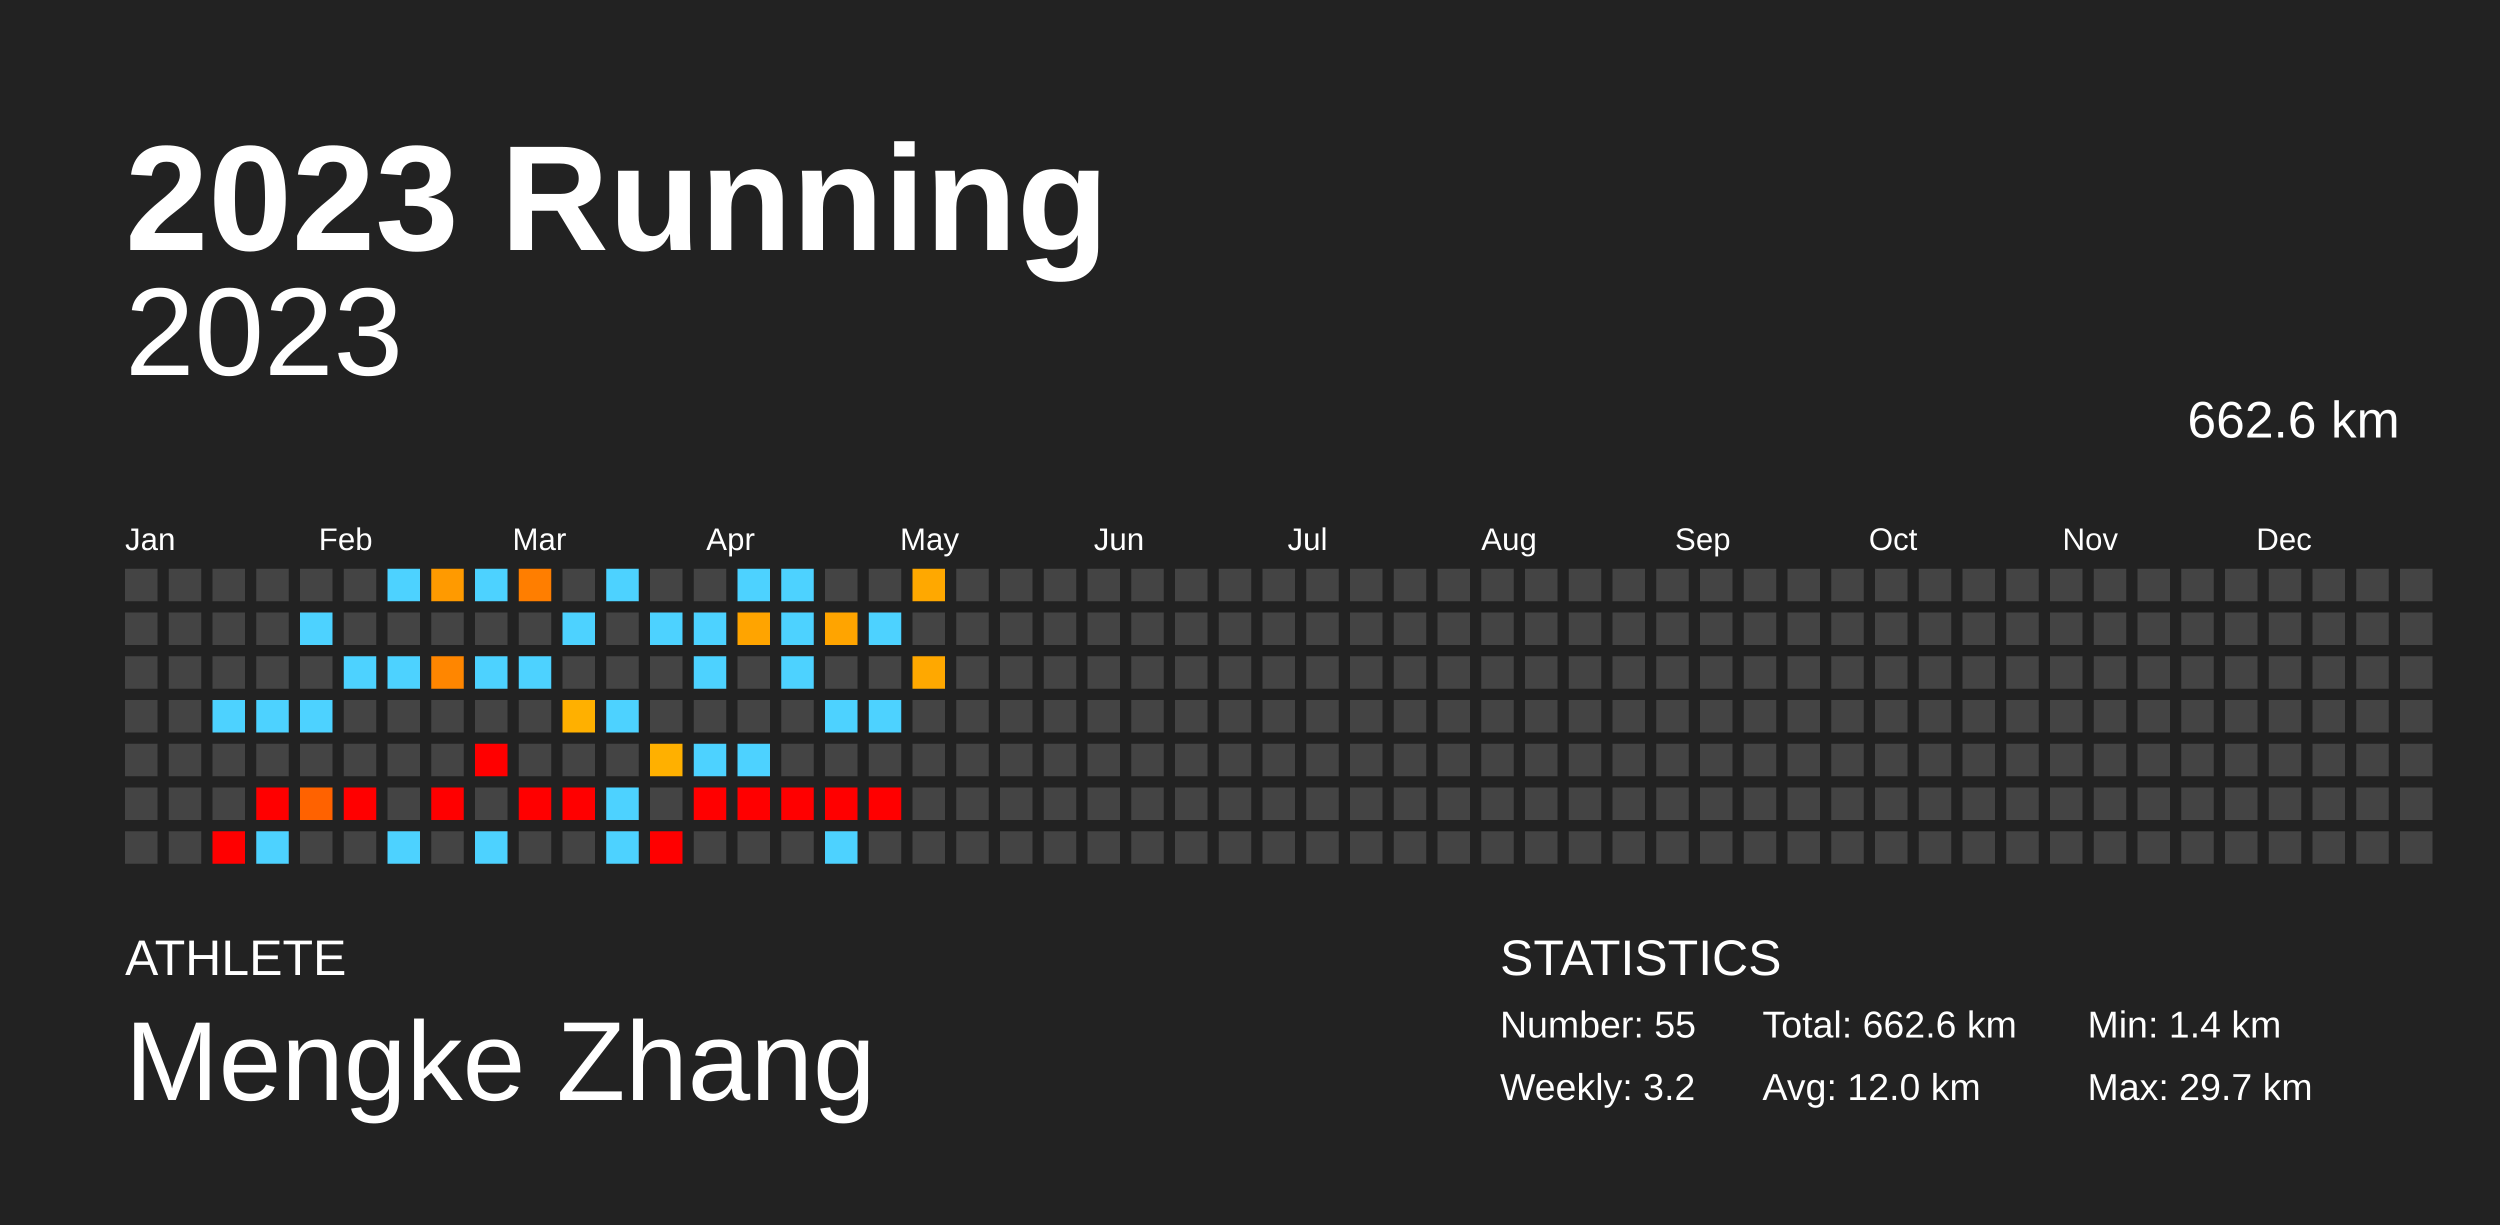
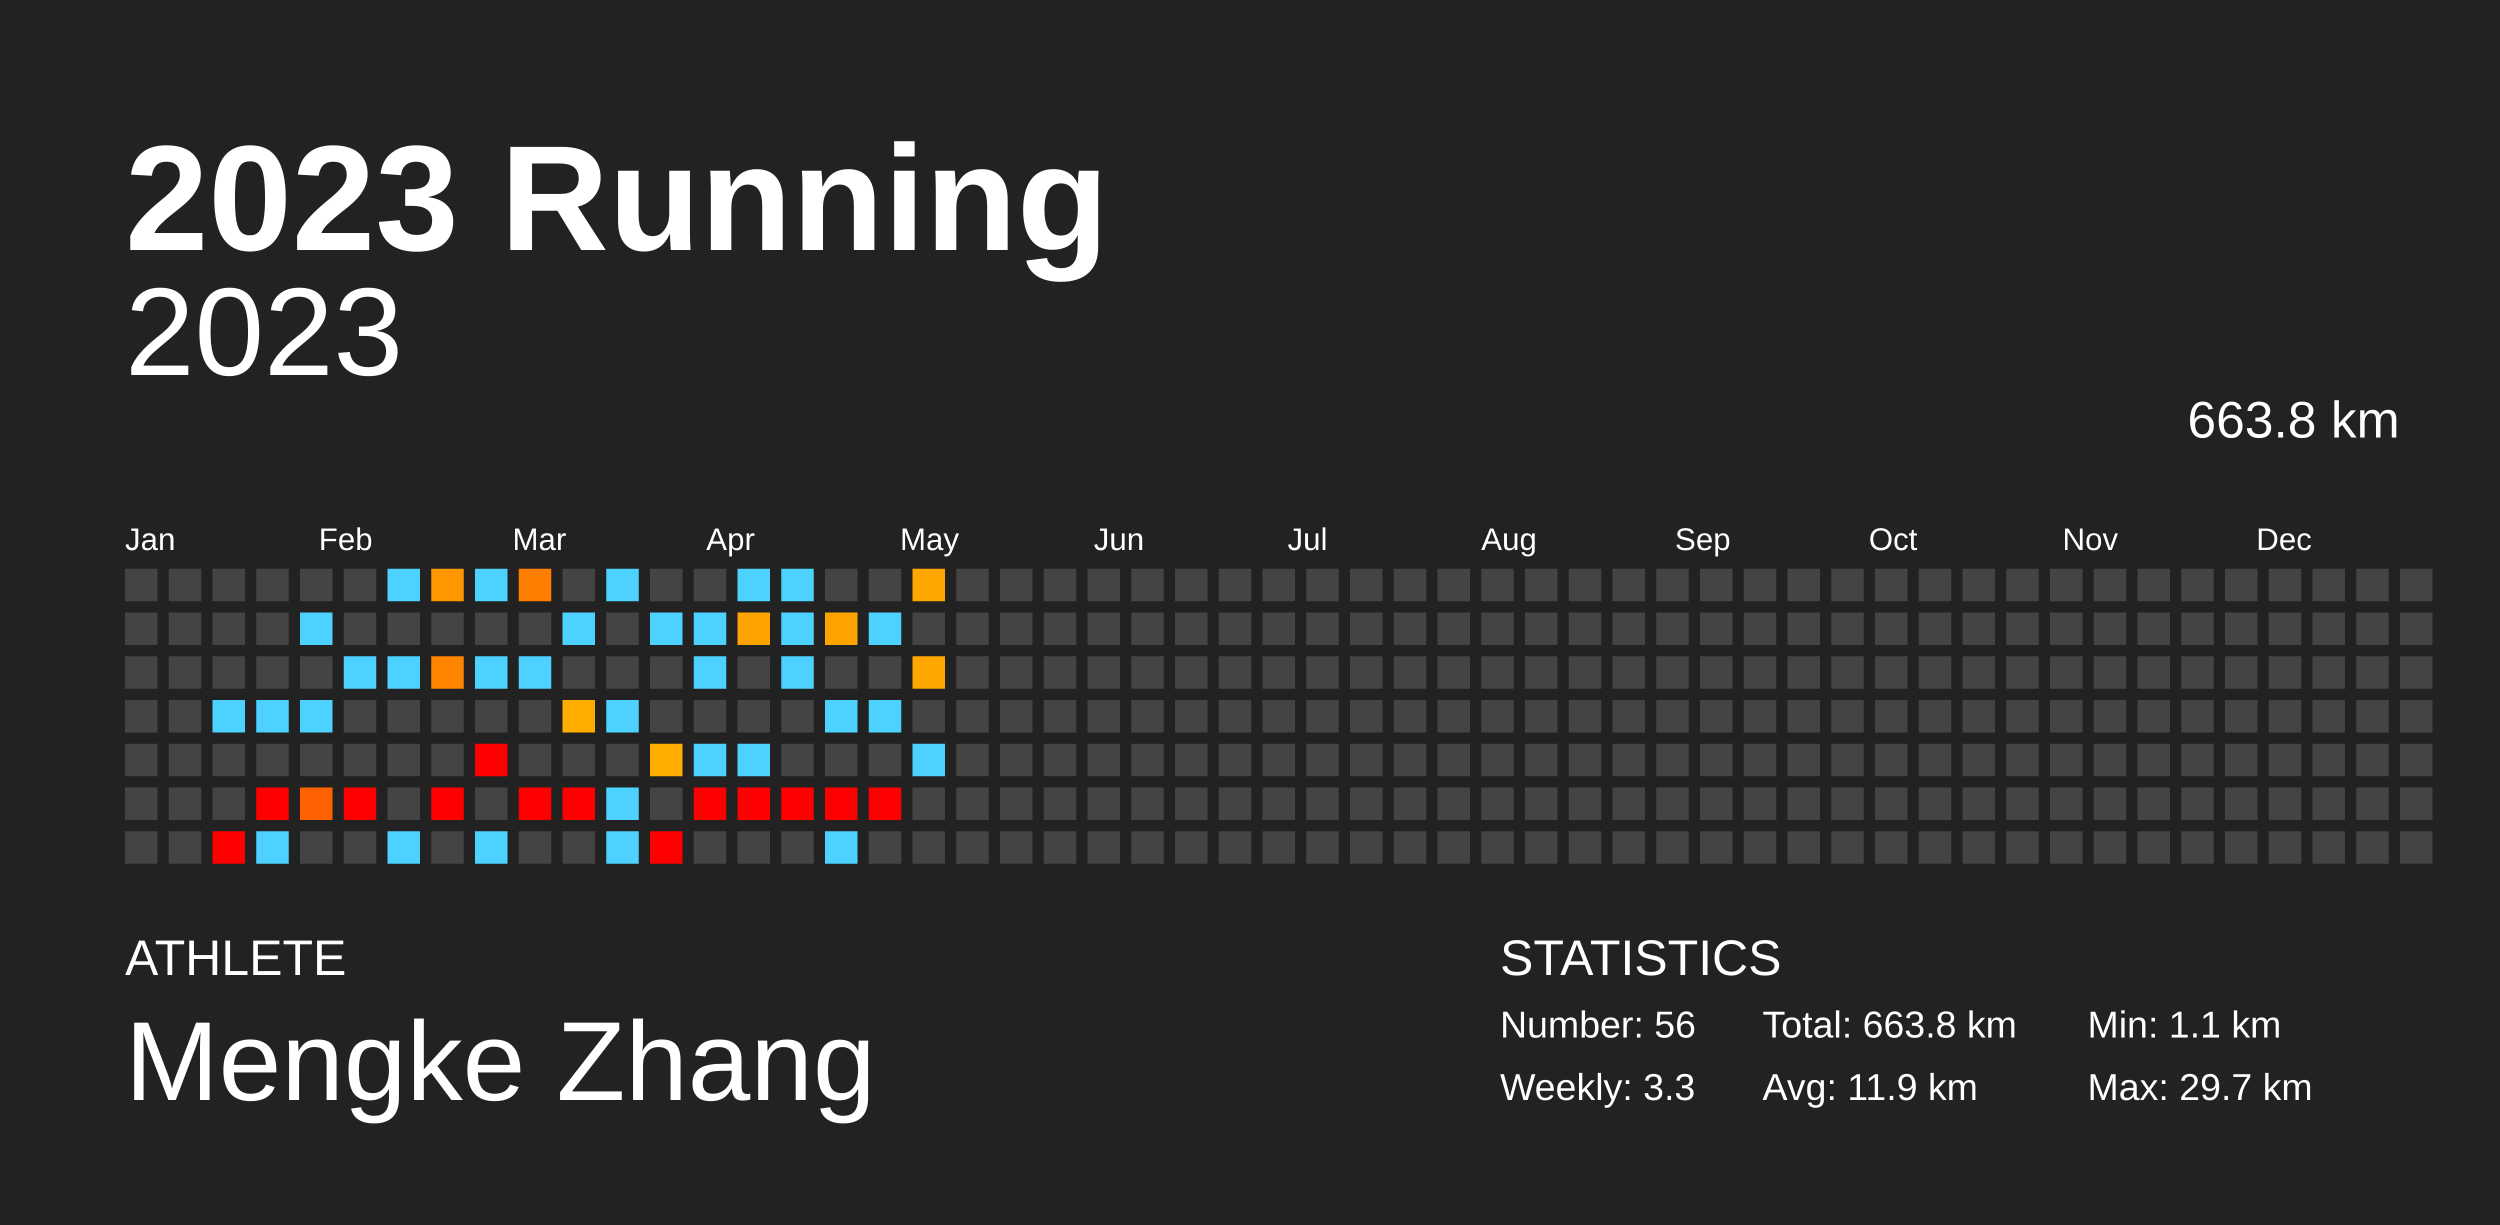
<svg xmlns="http://www.w3.org/2000/svg" baseProfile="full" height="98mm" version="1.1" viewBox="0,0,200,98" width="200mm">
  <defs />
  <rect fill="#222222" height="98" width="200" x="0" y="0" />
  <text fill="#FFFFFF" style="font-size:12px; font-family:Arial; font-weight:bold;" x="10" y="20">2023 Running</text>
  <text fill="#FFFFFF" style="font-size:4px; font-family:Arial" x="10" y="78">ATHLETE</text>
  <text fill="#FFFFFF" style="font-size:9px; font-family:Arial" x="10" y="88">Mengke Zhang</text>
  <text fill="#FFFFFF" style="font-size:4px; font-family:Arial" x="120" y="78">STATISTICS</text>
-   <text fill="#FFFFFF" style="font-size:3px; font-family:Arial" x="120" y="83">Number: 55</text>
-   <text fill="#FFFFFF" style="font-size:3px; font-family:Arial" x="120" y="88">Weekly: 3.2</text>
-   <text fill="#FFFFFF" style="font-size:3px; font-family:Arial" x="141" y="83">Total: 662.6 km</text>
-   <text fill="#FFFFFF" style="font-size:3px; font-family:Arial" x="141" y="88">Avg: 12.0 km</text>
-   <text fill="#FFFFFF" style="font-size:3px; font-family:Arial" x="167" y="83">Min: 1.4 km</text>
+   <text fill="#FFFFFF" style="font-size:3px; font-family:Arial" x="120" y="83">Number: 56</text>
+   <text fill="#FFFFFF" style="font-size:3px; font-family:Arial" x="120" y="88">Weekly: 3.3</text>
+   <text fill="#FFFFFF" style="font-size:3px; font-family:Arial" x="141" y="83">Total: 663.8 km</text>
+   <text fill="#FFFFFF" style="font-size:3px; font-family:Arial" x="141" y="88">Avg: 11.9 km</text>
+   <text fill="#FFFFFF" style="font-size:3px; font-family:Arial" x="167" y="83">Min: 1.1 km</text>
  <text fill="#FFFFFF" style="font-size:3px; font-family:Arial" x="167" y="88">Max: 29.7 km</text>
  <text alignment-baseline="hanging" fill="#FFFFFF" style="font-size:10.0px; font-family:Arial;" x="10" y="30">2023</text>
-   <text alignment-baseline="hanging" fill="#FFFFFF" style="font-size:4.125px; font-family:Arial;" x="175" y="35">662.6 km</text>
+   <text alignment-baseline="hanging" fill="#FFFFFF" style="font-size:4.125px; font-family:Arial;" x="175" y="35">663.8 km</text>
  <text fill="#FFFFFF" style="font-size:2.5px; font-family:Arial" x="10.0" y="44">Jan</text>
  <text fill="#FFFFFF" style="font-size:2.5px; font-family:Arial" x="25.5" y="44">Feb</text>
  <text fill="#FFFFFF" style="font-size:2.5px; font-family:Arial" x="41.0" y="44">Mar</text>
  <text fill="#FFFFFF" style="font-size:2.5px; font-family:Arial" x="56.5" y="44">Apr</text>
  <text fill="#FFFFFF" style="font-size:2.5px; font-family:Arial" x="72.0" y="44">May</text>
  <text fill="#FFFFFF" style="font-size:2.5px; font-family:Arial" x="87.5" y="44">Jun</text>
  <text fill="#FFFFFF" style="font-size:2.5px; font-family:Arial" x="103.0" y="44">Jul</text>
  <text fill="#FFFFFF" style="font-size:2.5px; font-family:Arial" x="118.5" y="44">Aug</text>
  <text fill="#FFFFFF" style="font-size:2.5px; font-family:Arial" x="134.0" y="44">Sep</text>
  <text fill="#FFFFFF" style="font-size:2.5px; font-family:Arial" x="149.5" y="44">Oct</text>
  <text fill="#FFFFFF" style="font-size:2.5px; font-family:Arial" x="165.0" y="44">Nov</text>
  <text fill="#FFFFFF" style="font-size:2.5px; font-family:Arial" x="180.5" y="44">Dec</text>
  <rect fill="#444444" height="2.6" width="2.6" x="10.0" y="45.5" />
  <rect fill="#444444" height="2.6" width="2.6" x="10.0" y="49.0" />
  <rect fill="#444444" height="2.6" width="2.6" x="10.0" y="52.5" />
  <rect fill="#444444" height="2.6" width="2.6" x="10.0" y="56.0" />
  <rect fill="#444444" height="2.6" width="2.6" x="10.0" y="59.5" />
  <rect fill="#444444" height="2.6" width="2.6" x="10.0" y="63.0" />
  <rect fill="#444444" height="2.6" width="2.6" x="10.0" y="66.5" />
  <rect fill="#444444" height="2.6" width="2.6" x="13.5" y="45.5" />
  <rect fill="#444444" height="2.6" width="2.6" x="13.5" y="49.0" />
  <rect fill="#444444" height="2.6" width="2.6" x="13.5" y="52.5" />
  <rect fill="#444444" height="2.6" width="2.6" x="13.5" y="56.0" />
  <rect fill="#444444" height="2.6" width="2.6" x="13.5" y="59.5" />
  <rect fill="#444444" height="2.6" width="2.6" x="13.5" y="63.0" />
  <rect fill="#444444" height="2.6" width="2.6" x="13.5" y="66.5" />
  <rect fill="#444444" height="2.6" width="2.6" x="17.0" y="45.5" />
  <rect fill="#444444" height="2.6" width="2.6" x="17.0" y="49.0" />
  <rect fill="#444444" height="2.6" width="2.6" x="17.0" y="52.5" />
  <rect fill="#4dd2ff" height="2.6" width="2.6" x="17.0" y="56.0" />
  <rect fill="#444444" height="2.6" width="2.6" x="17.0" y="59.5" />
  <rect fill="#444444" height="2.6" width="2.6" x="17.0" y="63.0" />
  <rect fill="red" height="2.6" width="2.6" x="17.0" y="66.5" />
  <rect fill="#444444" height="2.6" width="2.6" x="20.5" y="45.5" />
  <rect fill="#444444" height="2.6" width="2.6" x="20.5" y="49.0" />
  <rect fill="#444444" height="2.6" width="2.6" x="20.5" y="52.5" />
  <rect fill="#4dd2ff" height="2.6" width="2.6" x="20.5" y="56.0" />
  <rect fill="#444444" height="2.6" width="2.6" x="20.5" y="59.5" />
  <rect fill="red" height="2.6" width="2.6" x="20.5" y="63.0" />
  <rect fill="#4dd2ff" height="2.6" width="2.6" x="20.5" y="66.5" />
  <rect fill="#444444" height="2.6" width="2.6" x="24.0" y="45.5" />
  <rect fill="#4dd2ff" height="2.6" width="2.6" x="24.0" y="49.0" />
  <rect fill="#444444" height="2.6" width="2.6" x="24.0" y="52.5" />
  <rect fill="#4dd2ff" height="2.6" width="2.6" x="24.0" y="56.0" />
  <rect fill="#444444" height="2.6" width="2.6" x="24.0" y="59.5" />
-   <rect fill="#ff6200" height="2.6" width="2.6" x="24.0" y="63.0" />
+   <rect fill="#ff6100" height="2.6" width="2.6" x="24.0" y="63.0" />
  <rect fill="#444444" height="2.6" width="2.6" x="24.0" y="66.5" />
  <rect fill="#444444" height="2.6" width="2.6" x="27.5" y="45.5" />
  <rect fill="#444444" height="2.6" width="2.6" x="27.5" y="49.0" />
  <rect fill="#4dd2ff" height="2.6" width="2.6" x="27.5" y="52.5" />
  <rect fill="#444444" height="2.6" width="2.6" x="27.5" y="56.0" />
  <rect fill="#444444" height="2.6" width="2.6" x="27.5" y="59.5" />
  <rect fill="red" height="2.6" width="2.6" x="27.5" y="63.0" />
  <rect fill="#444444" height="2.6" width="2.6" x="27.5" y="66.5" />
  <rect fill="#4dd2ff" height="2.6" width="2.6" x="31.0" y="45.5" />
  <rect fill="#444444" height="2.6" width="2.6" x="31.0" y="49.0" />
  <rect fill="#4dd2ff" height="2.6" width="2.6" x="31.0" y="52.5" />
  <rect fill="#444444" height="2.6" width="2.6" x="31.0" y="56.0" />
  <rect fill="#444444" height="2.6" width="2.6" x="31.0" y="59.5" />
  <rect fill="#444444" height="2.6" width="2.6" x="31.0" y="63.0" />
  <rect fill="#4dd2ff" height="2.6" width="2.6" x="31.0" y="66.5" />
-   <rect fill="#ff9a00" height="2.6" width="2.6" x="34.5" y="45.5" />
+   <rect fill="#ff9800" height="2.6" width="2.6" x="34.5" y="45.5" />
  <rect fill="#444444" height="2.6" width="2.6" x="34.5" y="49.0" />
-   <rect fill="#ff8600" height="2.6" width="2.6" x="34.5" y="52.5" />
+   <rect fill="#ff8500" height="2.6" width="2.6" x="34.5" y="52.5" />
  <rect fill="#444444" height="2.6" width="2.6" x="34.5" y="56.0" />
  <rect fill="#444444" height="2.6" width="2.6" x="34.5" y="59.5" />
  <rect fill="red" height="2.6" width="2.6" x="34.5" y="63.0" />
  <rect fill="#444444" height="2.6" width="2.6" x="34.5" y="66.5" />
  <rect fill="#4dd2ff" height="2.6" width="2.6" x="38.0" y="45.5" />
  <rect fill="#444444" height="2.6" width="2.6" x="38.0" y="49.0" />
  <rect fill="#4dd2ff" height="2.6" width="2.6" x="38.0" y="52.5" />
  <rect fill="#444444" height="2.6" width="2.6" x="38.0" y="56.0" />
  <rect fill="red" height="2.6" width="2.6" x="38.0" y="59.5" />
  <rect fill="#444444" height="2.6" width="2.6" x="38.0" y="63.0" />
  <rect fill="#4dd2ff" height="2.6" width="2.6" x="38.0" y="66.5" />
-   <rect fill="#ff7e00" height="2.6" width="2.6" x="41.5" y="45.5" />
+   <rect fill="#ff7d00" height="2.6" width="2.6" x="41.5" y="45.5" />
  <rect fill="#444444" height="2.6" width="2.6" x="41.5" y="49.0" />
  <rect fill="#4dd2ff" height="2.6" width="2.6" x="41.5" y="52.5" />
  <rect fill="#444444" height="2.6" width="2.6" x="41.5" y="56.0" />
  <rect fill="#444444" height="2.6" width="2.6" x="41.5" y="59.5" />
  <rect fill="red" height="2.6" width="2.6" x="41.5" y="63.0" />
  <rect fill="#444444" height="2.6" width="2.6" x="41.5" y="66.5" />
  <rect fill="#444444" height="2.6" width="2.6" x="45.0" y="45.5" />
  <rect fill="#4dd2ff" height="2.6" width="2.6" x="45.0" y="49.0" />
  <rect fill="#444444" height="2.6" width="2.6" x="45.0" y="52.5" />
-   <rect fill="#ffb000" height="2.6" width="2.6" x="45.0" y="56.0" />
+   <rect fill="#ffae00" height="2.6" width="2.6" x="45.0" y="56.0" />
  <rect fill="#444444" height="2.6" width="2.6" x="45.0" y="59.5" />
  <rect fill="red" height="2.6" width="2.6" x="45.0" y="63.0" />
  <rect fill="#444444" height="2.6" width="2.6" x="45.0" y="66.5" />
  <rect fill="#4dd2ff" height="2.6" width="2.6" x="48.5" y="45.5" />
  <rect fill="#444444" height="2.6" width="2.6" x="48.5" y="49.0" />
  <rect fill="#444444" height="2.6" width="2.6" x="48.5" y="52.5" />
  <rect fill="#4dd2ff" height="2.6" width="2.6" x="48.5" y="56.0" />
  <rect fill="#444444" height="2.6" width="2.6" x="48.5" y="59.5" />
  <rect fill="#4dd2ff" height="2.6" width="2.6" x="48.5" y="63.0" />
  <rect fill="#4dd2ff" height="2.6" width="2.6" x="48.5" y="66.5" />
  <rect fill="#444444" height="2.6" width="2.6" x="52.0" y="45.5" />
  <rect fill="#4dd2ff" height="2.6" width="2.6" x="52.0" y="49.0" />
  <rect fill="#444444" height="2.6" width="2.6" x="52.0" y="52.5" />
  <rect fill="#444444" height="2.6" width="2.6" x="52.0" y="56.0" />
-   <rect fill="#ffb000" height="2.6" width="2.6" x="52.0" y="59.5" />
+   <rect fill="#ffae00" height="2.6" width="2.6" x="52.0" y="59.5" />
  <rect fill="#444444" height="2.6" width="2.6" x="52.0" y="63.0" />
  <rect fill="red" height="2.6" width="2.6" x="52.0" y="66.5" />
  <rect fill="#444444" height="2.6" width="2.6" x="55.5" y="45.5" />
  <rect fill="#4dd2ff" height="2.6" width="2.6" x="55.5" y="49.0" />
  <rect fill="#4dd2ff" height="2.6" width="2.6" x="55.5" y="52.5" />
  <rect fill="#444444" height="2.6" width="2.6" x="55.5" y="56.0" />
  <rect fill="#4dd2ff" height="2.6" width="2.6" x="55.5" y="59.5" />
  <rect fill="red" height="2.6" width="2.6" x="55.5" y="63.0" />
  <rect fill="#444444" height="2.6" width="2.6" x="55.5" y="66.5" />
  <rect fill="#4dd2ff" height="2.6" width="2.6" x="59.0" y="45.5" />
-   <rect fill="#ffa400" height="2.6" width="2.6" x="59.0" y="49.0" />
+   <rect fill="#ffa300" height="2.6" width="2.6" x="59.0" y="49.0" />
  <rect fill="#444444" height="2.6" width="2.6" x="59.0" y="52.5" />
  <rect fill="#444444" height="2.6" width="2.6" x="59.0" y="56.0" />
  <rect fill="#4dd2ff" height="2.6" width="2.6" x="59.0" y="59.5" />
  <rect fill="red" height="2.6" width="2.6" x="59.0" y="63.0" />
  <rect fill="#444444" height="2.6" width="2.6" x="59.0" y="66.5" />
  <rect fill="#4dd2ff" height="2.6" width="2.6" x="62.5" y="45.5" />
  <rect fill="#4dd2ff" height="2.6" width="2.6" x="62.5" y="49.0" />
  <rect fill="#4dd2ff" height="2.6" width="2.6" x="62.5" y="52.5" />
  <rect fill="#444444" height="2.6" width="2.6" x="62.5" y="56.0" />
  <rect fill="#444444" height="2.6" width="2.6" x="62.5" y="59.5" />
  <rect fill="red" height="2.6" width="2.6" x="62.5" y="63.0" />
  <rect fill="#444444" height="2.6" width="2.6" x="62.5" y="66.5" />
  <rect fill="#444444" height="2.6" width="2.6" x="66.0" y="45.5" />
-   <rect fill="#ffa400" height="2.6" width="2.6" x="66.0" y="49.0" />
+   <rect fill="#ffa300" height="2.6" width="2.6" x="66.0" y="49.0" />
  <rect fill="#444444" height="2.6" width="2.6" x="66.0" y="52.5" />
  <rect fill="#4dd2ff" height="2.6" width="2.6" x="66.0" y="56.0" />
  <rect fill="#444444" height="2.6" width="2.6" x="66.0" y="59.5" />
  <rect fill="red" height="2.6" width="2.6" x="66.0" y="63.0" />
  <rect fill="#4dd2ff" height="2.6" width="2.6" x="66.0" y="66.5" />
  <rect fill="#444444" height="2.6" width="2.6" x="69.5" y="45.5" />
  <rect fill="#4dd2ff" height="2.6" width="2.6" x="69.5" y="49.0" />
  <rect fill="#444444" height="2.6" width="2.6" x="69.5" y="52.5" />
  <rect fill="#4dd2ff" height="2.6" width="2.6" x="69.5" y="56.0" />
  <rect fill="#444444" height="2.6" width="2.6" x="69.5" y="59.5" />
  <rect fill="red" height="2.6" width="2.6" x="69.5" y="63.0" />
  <rect fill="#444444" height="2.6" width="2.6" x="69.5" y="66.5" />
-   <rect fill="#ffa800" height="2.6" width="2.6" x="73.0" y="45.5" />
+   <rect fill="#ffa700" height="2.6" width="2.6" x="73.0" y="45.5" />
  <rect fill="#444444" height="2.6" width="2.6" x="73.0" y="49.0" />
-   <rect fill="#ffa800" height="2.6" width="2.6" x="73.0" y="52.5" />
+   <rect fill="#ffa600" height="2.6" width="2.6" x="73.0" y="52.5" />
  <rect fill="#444444" height="2.6" width="2.6" x="73.0" y="56.0" />
-   <rect fill="#444444" height="2.6" width="2.6" x="73.0" y="59.5" />
+   <rect fill="#4dd2ff" height="2.6" width="2.6" x="73.0" y="59.5" />
  <rect fill="#444444" height="2.6" width="2.6" x="73.0" y="63.0" />
  <rect fill="#444444" height="2.6" width="2.6" x="73.0" y="66.5" />
  <rect fill="#444444" height="2.6" width="2.6" x="76.5" y="45.5" />
  <rect fill="#444444" height="2.6" width="2.6" x="76.5" y="49.0" />
  <rect fill="#444444" height="2.6" width="2.6" x="76.5" y="52.5" />
  <rect fill="#444444" height="2.6" width="2.6" x="76.5" y="56.0" />
  <rect fill="#444444" height="2.6" width="2.6" x="76.5" y="59.5" />
  <rect fill="#444444" height="2.6" width="2.6" x="76.5" y="63.0" />
  <rect fill="#444444" height="2.6" width="2.6" x="76.5" y="66.5" />
  <rect fill="#444444" height="2.6" width="2.6" x="80.0" y="45.5" />
  <rect fill="#444444" height="2.6" width="2.6" x="80.0" y="49.0" />
  <rect fill="#444444" height="2.6" width="2.6" x="80.0" y="52.5" />
  <rect fill="#444444" height="2.6" width="2.6" x="80.0" y="56.0" />
  <rect fill="#444444" height="2.6" width="2.6" x="80.0" y="59.5" />
  <rect fill="#444444" height="2.6" width="2.6" x="80.0" y="63.0" />
  <rect fill="#444444" height="2.6" width="2.6" x="80.0" y="66.5" />
  <rect fill="#444444" height="2.6" width="2.6" x="83.5" y="45.5" />
  <rect fill="#444444" height="2.6" width="2.6" x="83.5" y="49.0" />
  <rect fill="#444444" height="2.6" width="2.6" x="83.5" y="52.5" />
  <rect fill="#444444" height="2.6" width="2.6" x="83.5" y="56.0" />
  <rect fill="#444444" height="2.6" width="2.6" x="83.5" y="59.5" />
  <rect fill="#444444" height="2.6" width="2.6" x="83.5" y="63.0" />
  <rect fill="#444444" height="2.6" width="2.6" x="83.5" y="66.5" />
  <rect fill="#444444" height="2.6" width="2.6" x="87.0" y="45.5" />
  <rect fill="#444444" height="2.6" width="2.6" x="87.0" y="49.0" />
  <rect fill="#444444" height="2.6" width="2.6" x="87.0" y="52.5" />
  <rect fill="#444444" height="2.6" width="2.6" x="87.0" y="56.0" />
  <rect fill="#444444" height="2.6" width="2.6" x="87.0" y="59.5" />
  <rect fill="#444444" height="2.6" width="2.6" x="87.0" y="63.0" />
  <rect fill="#444444" height="2.6" width="2.6" x="87.0" y="66.5" />
  <rect fill="#444444" height="2.6" width="2.6" x="90.5" y="45.5" />
  <rect fill="#444444" height="2.6" width="2.6" x="90.5" y="49.0" />
  <rect fill="#444444" height="2.6" width="2.6" x="90.5" y="52.5" />
  <rect fill="#444444" height="2.6" width="2.6" x="90.5" y="56.0" />
  <rect fill="#444444" height="2.6" width="2.6" x="90.5" y="59.5" />
  <rect fill="#444444" height="2.6" width="2.6" x="90.5" y="63.0" />
  <rect fill="#444444" height="2.6" width="2.6" x="90.5" y="66.5" />
  <rect fill="#444444" height="2.6" width="2.6" x="94.0" y="45.5" />
  <rect fill="#444444" height="2.6" width="2.6" x="94.0" y="49.0" />
  <rect fill="#444444" height="2.6" width="2.6" x="94.0" y="52.5" />
  <rect fill="#444444" height="2.6" width="2.6" x="94.0" y="56.0" />
  <rect fill="#444444" height="2.6" width="2.6" x="94.0" y="59.5" />
  <rect fill="#444444" height="2.6" width="2.6" x="94.0" y="63.0" />
  <rect fill="#444444" height="2.6" width="2.6" x="94.0" y="66.5" />
  <rect fill="#444444" height="2.6" width="2.6" x="97.5" y="45.5" />
  <rect fill="#444444" height="2.6" width="2.6" x="97.5" y="49.0" />
  <rect fill="#444444" height="2.6" width="2.6" x="97.5" y="52.5" />
  <rect fill="#444444" height="2.6" width="2.6" x="97.5" y="56.0" />
  <rect fill="#444444" height="2.6" width="2.6" x="97.5" y="59.5" />
  <rect fill="#444444" height="2.6" width="2.6" x="97.5" y="63.0" />
  <rect fill="#444444" height="2.6" width="2.6" x="97.5" y="66.5" />
  <rect fill="#444444" height="2.6" width="2.6" x="101.0" y="45.5" />
  <rect fill="#444444" height="2.6" width="2.6" x="101.0" y="49.0" />
  <rect fill="#444444" height="2.6" width="2.6" x="101.0" y="52.5" />
  <rect fill="#444444" height="2.6" width="2.6" x="101.0" y="56.0" />
  <rect fill="#444444" height="2.6" width="2.6" x="101.0" y="59.5" />
  <rect fill="#444444" height="2.6" width="2.6" x="101.0" y="63.0" />
  <rect fill="#444444" height="2.6" width="2.6" x="101.0" y="66.5" />
  <rect fill="#444444" height="2.6" width="2.6" x="104.5" y="45.5" />
  <rect fill="#444444" height="2.6" width="2.6" x="104.5" y="49.0" />
  <rect fill="#444444" height="2.6" width="2.6" x="104.5" y="52.5" />
  <rect fill="#444444" height="2.6" width="2.6" x="104.5" y="56.0" />
  <rect fill="#444444" height="2.6" width="2.6" x="104.5" y="59.5" />
  <rect fill="#444444" height="2.6" width="2.6" x="104.5" y="63.0" />
  <rect fill="#444444" height="2.6" width="2.6" x="104.5" y="66.5" />
  <rect fill="#444444" height="2.6" width="2.6" x="108.0" y="45.5" />
  <rect fill="#444444" height="2.6" width="2.6" x="108.0" y="49.0" />
  <rect fill="#444444" height="2.6" width="2.6" x="108.0" y="52.5" />
  <rect fill="#444444" height="2.6" width="2.6" x="108.0" y="56.0" />
  <rect fill="#444444" height="2.6" width="2.6" x="108.0" y="59.5" />
  <rect fill="#444444" height="2.6" width="2.6" x="108.0" y="63.0" />
  <rect fill="#444444" height="2.6" width="2.6" x="108.0" y="66.5" />
  <rect fill="#444444" height="2.6" width="2.6" x="111.5" y="45.5" />
  <rect fill="#444444" height="2.6" width="2.6" x="111.5" y="49.0" />
  <rect fill="#444444" height="2.6" width="2.6" x="111.5" y="52.5" />
  <rect fill="#444444" height="2.6" width="2.6" x="111.5" y="56.0" />
  <rect fill="#444444" height="2.6" width="2.6" x="111.5" y="59.5" />
  <rect fill="#444444" height="2.6" width="2.6" x="111.5" y="63.0" />
  <rect fill="#444444" height="2.6" width="2.6" x="111.5" y="66.5" />
  <rect fill="#444444" height="2.6" width="2.6" x="115.0" y="45.5" />
  <rect fill="#444444" height="2.6" width="2.6" x="115.0" y="49.0" />
  <rect fill="#444444" height="2.6" width="2.6" x="115.0" y="52.5" />
  <rect fill="#444444" height="2.6" width="2.6" x="115.0" y="56.0" />
  <rect fill="#444444" height="2.6" width="2.6" x="115.0" y="59.5" />
  <rect fill="#444444" height="2.6" width="2.6" x="115.0" y="63.0" />
  <rect fill="#444444" height="2.6" width="2.6" x="115.0" y="66.5" />
  <rect fill="#444444" height="2.6" width="2.6" x="118.5" y="45.5" />
  <rect fill="#444444" height="2.6" width="2.6" x="118.5" y="49.0" />
  <rect fill="#444444" height="2.6" width="2.6" x="118.5" y="52.5" />
  <rect fill="#444444" height="2.6" width="2.6" x="118.5" y="56.0" />
  <rect fill="#444444" height="2.6" width="2.6" x="118.5" y="59.5" />
  <rect fill="#444444" height="2.6" width="2.6" x="118.5" y="63.0" />
  <rect fill="#444444" height="2.6" width="2.6" x="118.5" y="66.5" />
  <rect fill="#444444" height="2.6" width="2.6" x="122.0" y="45.5" />
  <rect fill="#444444" height="2.6" width="2.6" x="122.0" y="49.0" />
  <rect fill="#444444" height="2.6" width="2.6" x="122.0" y="52.5" />
  <rect fill="#444444" height="2.6" width="2.6" x="122.0" y="56.0" />
  <rect fill="#444444" height="2.6" width="2.6" x="122.0" y="59.5" />
  <rect fill="#444444" height="2.6" width="2.6" x="122.0" y="63.0" />
  <rect fill="#444444" height="2.6" width="2.6" x="122.0" y="66.5" />
  <rect fill="#444444" height="2.6" width="2.6" x="125.5" y="45.5" />
  <rect fill="#444444" height="2.6" width="2.6" x="125.5" y="49.0" />
  <rect fill="#444444" height="2.6" width="2.6" x="125.5" y="52.5" />
  <rect fill="#444444" height="2.6" width="2.6" x="125.5" y="56.0" />
  <rect fill="#444444" height="2.6" width="2.6" x="125.5" y="59.5" />
  <rect fill="#444444" height="2.6" width="2.6" x="125.5" y="63.0" />
  <rect fill="#444444" height="2.6" width="2.6" x="125.5" y="66.5" />
  <rect fill="#444444" height="2.6" width="2.6" x="129.0" y="45.5" />
  <rect fill="#444444" height="2.6" width="2.6" x="129.0" y="49.0" />
  <rect fill="#444444" height="2.6" width="2.6" x="129.0" y="52.5" />
  <rect fill="#444444" height="2.6" width="2.6" x="129.0" y="56.0" />
  <rect fill="#444444" height="2.6" width="2.6" x="129.0" y="59.5" />
  <rect fill="#444444" height="2.6" width="2.6" x="129.0" y="63.0" />
  <rect fill="#444444" height="2.6" width="2.6" x="129.0" y="66.5" />
  <rect fill="#444444" height="2.6" width="2.6" x="132.5" y="45.5" />
  <rect fill="#444444" height="2.6" width="2.6" x="132.5" y="49.0" />
  <rect fill="#444444" height="2.6" width="2.6" x="132.5" y="52.5" />
  <rect fill="#444444" height="2.6" width="2.6" x="132.5" y="56.0" />
  <rect fill="#444444" height="2.6" width="2.6" x="132.5" y="59.5" />
  <rect fill="#444444" height="2.6" width="2.6" x="132.5" y="63.0" />
  <rect fill="#444444" height="2.6" width="2.6" x="132.5" y="66.5" />
  <rect fill="#444444" height="2.6" width="2.6" x="136.0" y="45.5" />
  <rect fill="#444444" height="2.6" width="2.6" x="136.0" y="49.0" />
  <rect fill="#444444" height="2.6" width="2.6" x="136.0" y="52.5" />
  <rect fill="#444444" height="2.6" width="2.6" x="136.0" y="56.0" />
  <rect fill="#444444" height="2.6" width="2.6" x="136.0" y="59.5" />
  <rect fill="#444444" height="2.6" width="2.6" x="136.0" y="63.0" />
  <rect fill="#444444" height="2.6" width="2.6" x="136.0" y="66.5" />
  <rect fill="#444444" height="2.6" width="2.6" x="139.5" y="45.5" />
  <rect fill="#444444" height="2.6" width="2.6" x="139.5" y="49.0" />
  <rect fill="#444444" height="2.6" width="2.6" x="139.5" y="52.5" />
  <rect fill="#444444" height="2.6" width="2.6" x="139.5" y="56.0" />
  <rect fill="#444444" height="2.6" width="2.6" x="139.5" y="59.5" />
  <rect fill="#444444" height="2.6" width="2.6" x="139.5" y="63.0" />
  <rect fill="#444444" height="2.6" width="2.6" x="139.5" y="66.5" />
  <rect fill="#444444" height="2.6" width="2.6" x="143.0" y="45.5" />
  <rect fill="#444444" height="2.6" width="2.6" x="143.0" y="49.0" />
  <rect fill="#444444" height="2.6" width="2.6" x="143.0" y="52.5" />
  <rect fill="#444444" height="2.6" width="2.6" x="143.0" y="56.0" />
  <rect fill="#444444" height="2.6" width="2.6" x="143.0" y="59.5" />
  <rect fill="#444444" height="2.6" width="2.6" x="143.0" y="63.0" />
  <rect fill="#444444" height="2.6" width="2.6" x="143.0" y="66.5" />
  <rect fill="#444444" height="2.6" width="2.6" x="146.5" y="45.5" />
  <rect fill="#444444" height="2.6" width="2.6" x="146.5" y="49.0" />
  <rect fill="#444444" height="2.6" width="2.6" x="146.5" y="52.5" />
  <rect fill="#444444" height="2.6" width="2.6" x="146.5" y="56.0" />
  <rect fill="#444444" height="2.6" width="2.6" x="146.5" y="59.5" />
  <rect fill="#444444" height="2.6" width="2.6" x="146.5" y="63.0" />
  <rect fill="#444444" height="2.6" width="2.6" x="146.5" y="66.5" />
  <rect fill="#444444" height="2.6" width="2.6" x="150.0" y="45.5" />
  <rect fill="#444444" height="2.6" width="2.6" x="150.0" y="49.0" />
  <rect fill="#444444" height="2.6" width="2.6" x="150.0" y="52.5" />
  <rect fill="#444444" height="2.6" width="2.6" x="150.0" y="56.0" />
  <rect fill="#444444" height="2.6" width="2.6" x="150.0" y="59.5" />
  <rect fill="#444444" height="2.6" width="2.6" x="150.0" y="63.0" />
  <rect fill="#444444" height="2.6" width="2.6" x="150.0" y="66.5" />
  <rect fill="#444444" height="2.6" width="2.6" x="153.5" y="45.5" />
  <rect fill="#444444" height="2.6" width="2.6" x="153.5" y="49.0" />
  <rect fill="#444444" height="2.6" width="2.6" x="153.5" y="52.5" />
  <rect fill="#444444" height="2.6" width="2.6" x="153.5" y="56.0" />
  <rect fill="#444444" height="2.6" width="2.6" x="153.5" y="59.5" />
  <rect fill="#444444" height="2.6" width="2.6" x="153.5" y="63.0" />
  <rect fill="#444444" height="2.6" width="2.6" x="153.5" y="66.5" />
  <rect fill="#444444" height="2.6" width="2.6" x="157.0" y="45.5" />
  <rect fill="#444444" height="2.6" width="2.6" x="157.0" y="49.0" />
  <rect fill="#444444" height="2.6" width="2.6" x="157.0" y="52.5" />
  <rect fill="#444444" height="2.6" width="2.6" x="157.0" y="56.0" />
  <rect fill="#444444" height="2.6" width="2.6" x="157.0" y="59.5" />
  <rect fill="#444444" height="2.6" width="2.6" x="157.0" y="63.0" />
  <rect fill="#444444" height="2.6" width="2.6" x="157.0" y="66.5" />
  <rect fill="#444444" height="2.6" width="2.6" x="160.5" y="45.5" />
  <rect fill="#444444" height="2.6" width="2.6" x="160.5" y="49.0" />
  <rect fill="#444444" height="2.6" width="2.6" x="160.5" y="52.5" />
  <rect fill="#444444" height="2.6" width="2.6" x="160.5" y="56.0" />
  <rect fill="#444444" height="2.6" width="2.6" x="160.5" y="59.5" />
  <rect fill="#444444" height="2.6" width="2.6" x="160.5" y="63.0" />
  <rect fill="#444444" height="2.6" width="2.6" x="160.5" y="66.5" />
  <rect fill="#444444" height="2.6" width="2.6" x="164.0" y="45.5" />
  <rect fill="#444444" height="2.6" width="2.6" x="164.0" y="49.0" />
  <rect fill="#444444" height="2.6" width="2.6" x="164.0" y="52.5" />
  <rect fill="#444444" height="2.6" width="2.6" x="164.0" y="56.0" />
  <rect fill="#444444" height="2.6" width="2.6" x="164.0" y="59.5" />
  <rect fill="#444444" height="2.6" width="2.6" x="164.0" y="63.0" />
  <rect fill="#444444" height="2.6" width="2.6" x="164.0" y="66.5" />
  <rect fill="#444444" height="2.6" width="2.6" x="167.5" y="45.5" />
  <rect fill="#444444" height="2.6" width="2.6" x="167.5" y="49.0" />
  <rect fill="#444444" height="2.6" width="2.6" x="167.5" y="52.5" />
  <rect fill="#444444" height="2.6" width="2.6" x="167.5" y="56.0" />
  <rect fill="#444444" height="2.6" width="2.6" x="167.5" y="59.5" />
  <rect fill="#444444" height="2.6" width="2.6" x="167.5" y="63.0" />
  <rect fill="#444444" height="2.6" width="2.6" x="167.5" y="66.5" />
  <rect fill="#444444" height="2.6" width="2.6" x="171.0" y="45.5" />
  <rect fill="#444444" height="2.6" width="2.6" x="171.0" y="49.0" />
  <rect fill="#444444" height="2.6" width="2.6" x="171.0" y="52.5" />
  <rect fill="#444444" height="2.6" width="2.6" x="171.0" y="56.0" />
  <rect fill="#444444" height="2.6" width="2.6" x="171.0" y="59.5" />
  <rect fill="#444444" height="2.6" width="2.6" x="171.0" y="63.0" />
  <rect fill="#444444" height="2.6" width="2.6" x="171.0" y="66.5" />
  <rect fill="#444444" height="2.6" width="2.6" x="174.5" y="45.5" />
  <rect fill="#444444" height="2.6" width="2.6" x="174.5" y="49.0" />
  <rect fill="#444444" height="2.6" width="2.6" x="174.5" y="52.5" />
  <rect fill="#444444" height="2.6" width="2.6" x="174.5" y="56.0" />
  <rect fill="#444444" height="2.6" width="2.6" x="174.5" y="59.5" />
  <rect fill="#444444" height="2.6" width="2.6" x="174.5" y="63.0" />
  <rect fill="#444444" height="2.6" width="2.6" x="174.5" y="66.5" />
  <rect fill="#444444" height="2.6" width="2.6" x="178.0" y="45.5" />
  <rect fill="#444444" height="2.6" width="2.6" x="178.0" y="49.0" />
  <rect fill="#444444" height="2.6" width="2.6" x="178.0" y="52.5" />
  <rect fill="#444444" height="2.6" width="2.6" x="178.0" y="56.0" />
  <rect fill="#444444" height="2.6" width="2.6" x="178.0" y="59.5" />
  <rect fill="#444444" height="2.6" width="2.6" x="178.0" y="63.0" />
  <rect fill="#444444" height="2.6" width="2.6" x="178.0" y="66.5" />
  <rect fill="#444444" height="2.6" width="2.6" x="181.5" y="45.5" />
  <rect fill="#444444" height="2.6" width="2.6" x="181.5" y="49.0" />
  <rect fill="#444444" height="2.6" width="2.6" x="181.5" y="52.5" />
  <rect fill="#444444" height="2.6" width="2.6" x="181.5" y="56.0" />
  <rect fill="#444444" height="2.6" width="2.6" x="181.5" y="59.5" />
  <rect fill="#444444" height="2.6" width="2.6" x="181.5" y="63.0" />
  <rect fill="#444444" height="2.6" width="2.6" x="181.5" y="66.5" />
  <rect fill="#444444" height="2.6" width="2.6" x="185.0" y="45.5" />
  <rect fill="#444444" height="2.6" width="2.6" x="185.0" y="49.0" />
  <rect fill="#444444" height="2.6" width="2.6" x="185.0" y="52.5" />
  <rect fill="#444444" height="2.6" width="2.6" x="185.0" y="56.0" />
  <rect fill="#444444" height="2.6" width="2.6" x="185.0" y="59.5" />
  <rect fill="#444444" height="2.6" width="2.6" x="185.0" y="63.0" />
  <rect fill="#444444" height="2.6" width="2.6" x="185.0" y="66.5" />
  <rect fill="#444444" height="2.6" width="2.6" x="188.5" y="45.5" />
  <rect fill="#444444" height="2.6" width="2.6" x="188.5" y="49.0" />
  <rect fill="#444444" height="2.6" width="2.6" x="188.5" y="52.5" />
  <rect fill="#444444" height="2.6" width="2.6" x="188.5" y="56.0" />
  <rect fill="#444444" height="2.6" width="2.6" x="188.5" y="59.5" />
  <rect fill="#444444" height="2.6" width="2.6" x="188.5" y="63.0" />
  <rect fill="#444444" height="2.6" width="2.6" x="188.5" y="66.5" />
  <rect fill="#444444" height="2.6" width="2.6" x="192.0" y="45.5" />
  <rect fill="#444444" height="2.6" width="2.6" x="192.0" y="49.0" />
  <rect fill="#444444" height="2.6" width="2.6" x="192.0" y="52.5" />
  <rect fill="#444444" height="2.6" width="2.6" x="192.0" y="56.0" />
  <rect fill="#444444" height="2.6" width="2.6" x="192.0" y="59.5" />
  <rect fill="#444444" height="2.6" width="2.6" x="192.0" y="63.0" />
  <rect fill="#444444" height="2.6" width="2.6" x="192.0" y="66.5" />
</svg>
